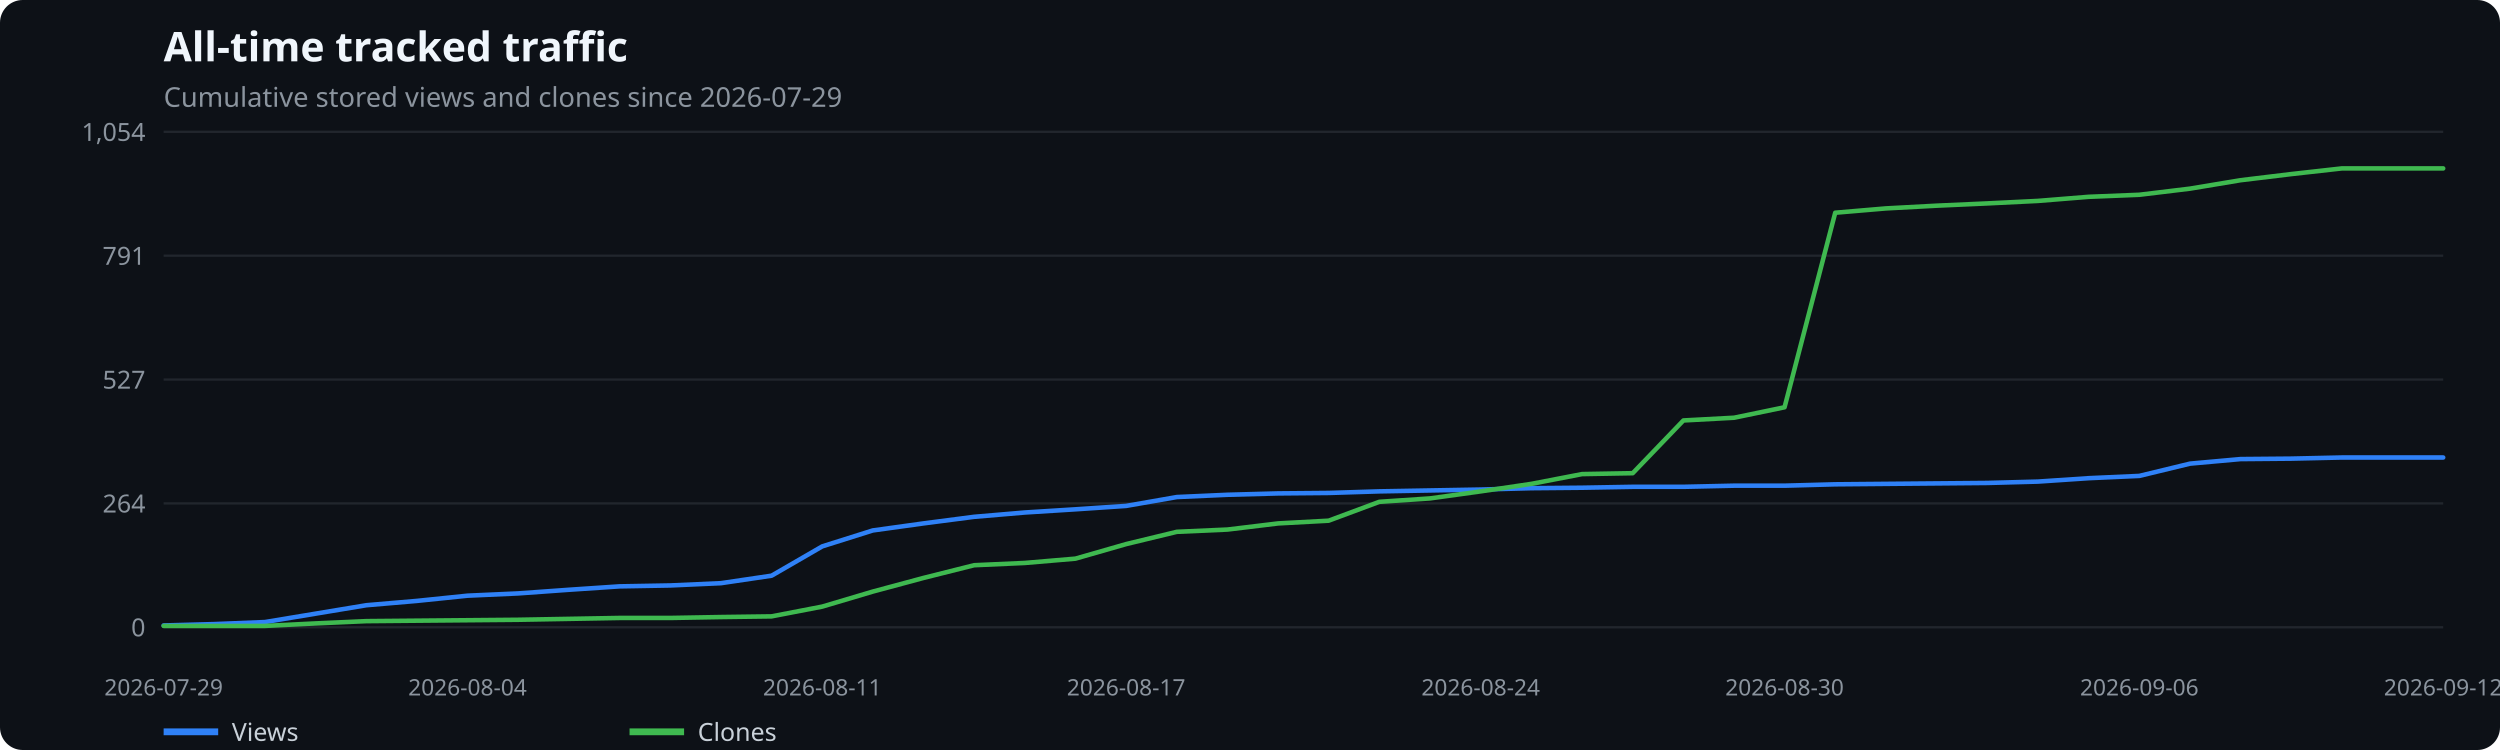
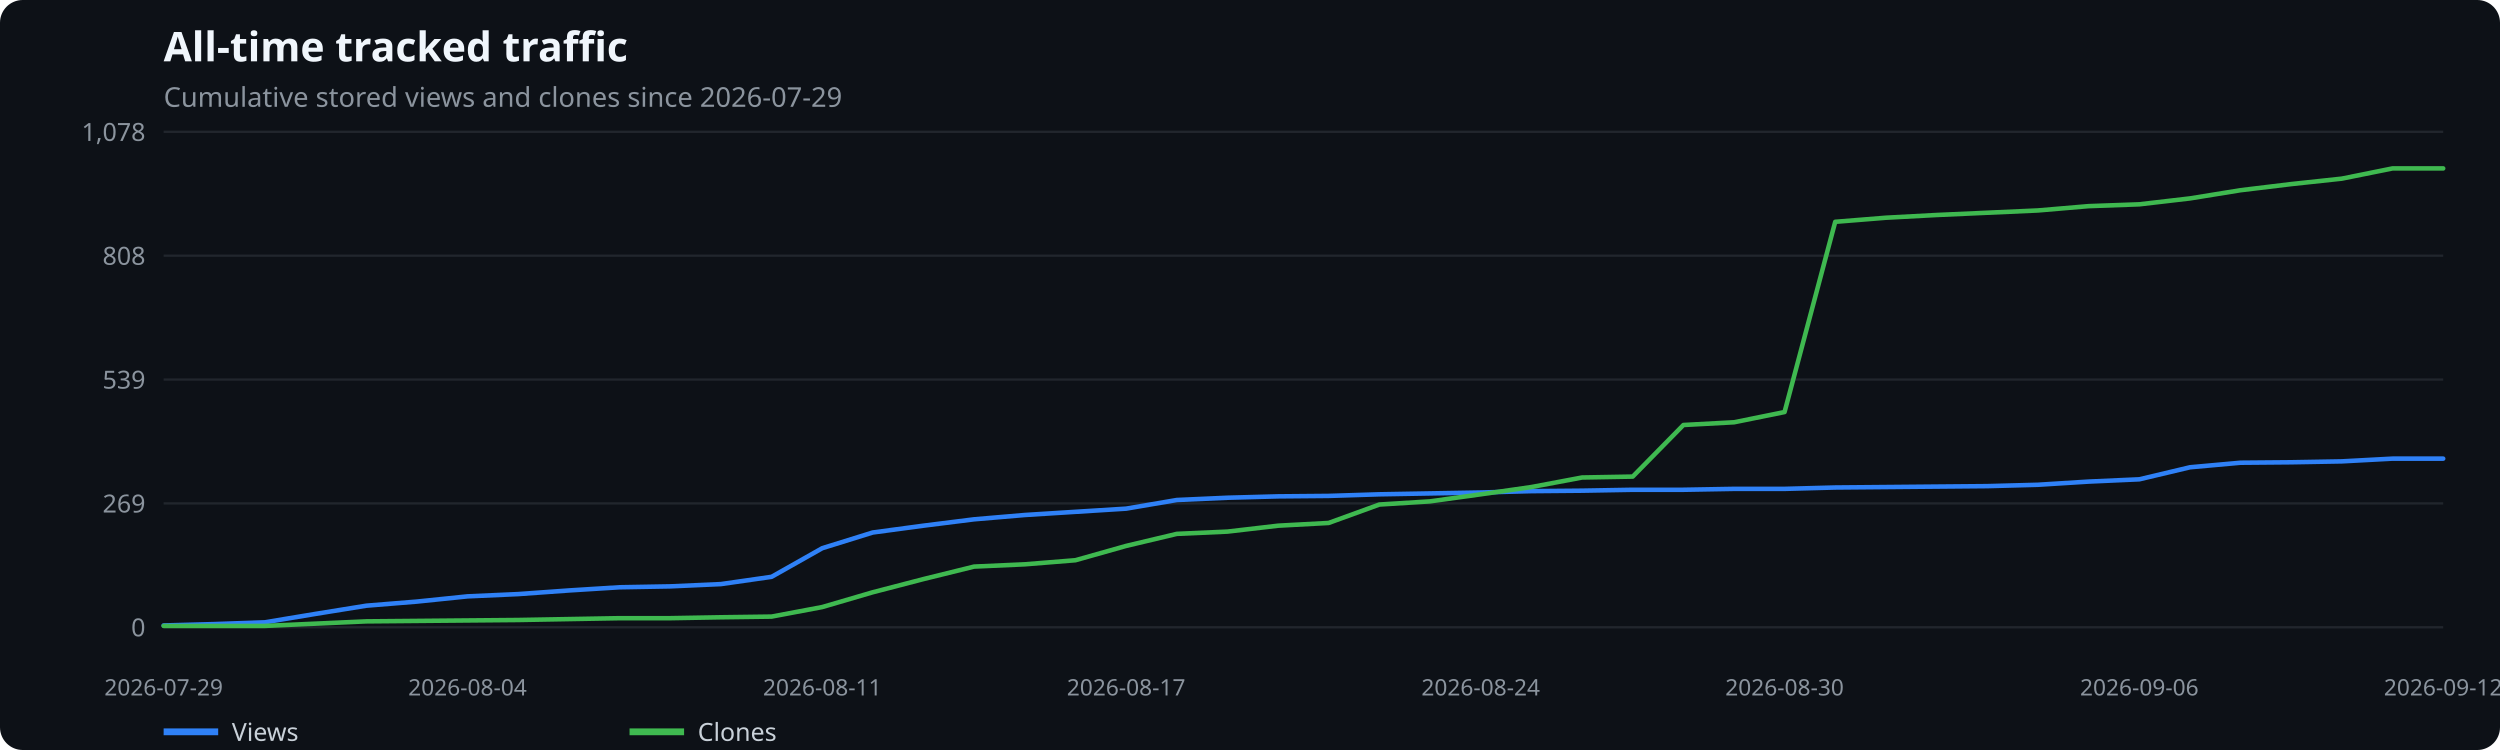
<svg xmlns="http://www.w3.org/2000/svg" width="1100" height="330" viewBox="0 0 1100 330" role="img" aria-label="All-time tracked traffic">
  <rect width="100%" height="100%" fill="#0d1117" rx="10" />
  <text x="72" y="27" fill="#f0f6fc" font-family="system-ui,sans-serif" font-size="18" font-weight="600">All-time tracked traffic</text>
  <text x="72" y="47" fill="#8b949e" font-family="system-ui,sans-serif" font-size="12">Cumulative stored views and clones since 2026-07-29</text>
  <line x1="72" x2="1075" y1="276.0" y2="276.0" stroke="#21262d" />
  <text x="64" y="280.0" text-anchor="end" fill="#8b949e" font-family="system-ui,sans-serif" font-size="11">0</text>
  <line x1="72" x2="1075" y1="221.5" y2="221.5" stroke="#21262d" />
-   <text x="64" y="225.5" text-anchor="end" fill="#8b949e" font-family="system-ui,sans-serif" font-size="11">264</text>
+   <text x="64" y="225.5" text-anchor="end" fill="#8b949e" font-family="system-ui,sans-serif" font-size="11">269</text>
  <line x1="72" x2="1075" y1="167.0" y2="167.0" stroke="#21262d" />
-   <text x="64" y="171.0" text-anchor="end" fill="#8b949e" font-family="system-ui,sans-serif" font-size="11">527</text>
+   <text x="64" y="171.0" text-anchor="end" fill="#8b949e" font-family="system-ui,sans-serif" font-size="11">539</text>
  <line x1="72" x2="1075" y1="112.5" y2="112.5" stroke="#21262d" />
-   <text x="64" y="116.5" text-anchor="end" fill="#8b949e" font-family="system-ui,sans-serif" font-size="11">791</text>
+   <text x="64" y="116.5" text-anchor="end" fill="#8b949e" font-family="system-ui,sans-serif" font-size="11">808</text>
  <line x1="72" x2="1075" y1="58.0" y2="58.0" stroke="#21262d" />
-   <text x="64" y="62.0" text-anchor="end" fill="#8b949e" font-family="system-ui,sans-serif" font-size="11">1,054</text>
+   <text x="64" y="62.0" text-anchor="end" fill="#8b949e" font-family="system-ui,sans-serif" font-size="11">1,078</text>
  <text x="72.0" y="306" text-anchor="middle" fill="#8b949e" font-family="system-ui,sans-serif" font-size="10">2026-07-29</text>
  <text x="205.7" y="306" text-anchor="middle" fill="#8b949e" font-family="system-ui,sans-serif" font-size="10">2026-08-04</text>
  <text x="361.8" y="306" text-anchor="middle" fill="#8b949e" font-family="system-ui,sans-serif" font-size="10">2026-08-11</text>
  <text x="495.5" y="306" text-anchor="middle" fill="#8b949e" font-family="system-ui,sans-serif" font-size="10">2026-08-17</text>
  <text x="651.5" y="306" text-anchor="middle" fill="#8b949e" font-family="system-ui,sans-serif" font-size="10">2026-08-24</text>
  <text x="785.2" y="306" text-anchor="middle" fill="#8b949e" font-family="system-ui,sans-serif" font-size="10">2026-08-30</text>
  <text x="941.3" y="306" text-anchor="middle" fill="#8b949e" font-family="system-ui,sans-serif" font-size="10">2026-09-06</text>
  <text x="1075.0" y="306" text-anchor="middle" fill="#8b949e" font-family="system-ui,sans-serif" font-size="10">2026-09-12</text>
-   <polyline points="72.0,275.2 94.3,274.6 116.6,273.7 138.9,270.0 161.2,266.3 183.4,264.4 205.7,262.1 228.0,261.1 250.3,259.5 272.6,258.0 294.9,257.6 317.2,256.6 339.5,253.3 361.8,240.4 384.0,233.4 406.3,230.3 428.6,227.4 450.9,225.5 473.2,224.1 495.5,222.6 517.8,218.7 540.1,217.7 562.4,217.1 584.6,216.9 606.9,216.2 629.2,215.8 651.5,215.4 673.8,214.8 696.1,214.6 718.4,214.2 740.7,214.2 763.0,213.7 785.2,213.7 807.5,213.1 829.8,212.9 852.1,212.7 874.4,212.5 896.7,211.9 919.0,210.4 941.3,209.4 963.6,204.0 985.8,202.0 1008.1,201.8 1030.4,201.3 1052.7,201.3 1075.0,201.3" fill="none" stroke="#2f81f7" stroke-width="2" stroke-linecap="round" stroke-linejoin="round" />
+   <polyline points="72.0,275.2 94.3,274.6 116.6,273.8 138.9,270.1 161.2,266.5 183.4,264.7 205.7,262.4 228.0,261.4 250.3,259.8 272.6,258.4 294.9,258.0 317.2,257.0 339.5,253.8 361.8,241.2 384.0,234.3 406.3,231.3 428.6,228.5 450.9,226.6 473.2,225.2 495.5,223.8 517.8,220.0 540.1,219.0 562.4,218.4 584.6,218.2 606.9,217.5 629.2,217.1 651.5,216.7 673.8,216.1 696.1,215.9 718.4,215.5 740.7,215.5 763.0,215.1 785.2,215.1 807.5,214.5 829.8,214.3 852.1,214.1 874.4,213.9 896.7,213.3 919.0,211.9 941.3,210.9 963.6,205.6 985.8,203.6 1008.1,203.4 1030.4,203.0 1052.7,201.8 1075.0,201.8" fill="none" stroke="#2f81f7" stroke-width="2" stroke-linecap="round" stroke-linejoin="round" />
  <line x1="72" x2="96" y1="322" y2="322" stroke="#2f81f7" stroke-width="3" />
  <text x="102" y="326" fill="#c9d1d9" font-family="system-ui,sans-serif" font-size="11">Views</text>
-   <polyline points="72.0,275.4 94.3,275.4 116.6,275.4 138.9,274.3 161.2,273.3 183.4,273.1 205.7,272.9 228.0,272.7 250.3,272.3 272.6,271.9 294.9,271.9 317.2,271.5 339.5,271.2 361.8,266.9 384.0,260.3 406.3,254.3 428.6,248.7 450.9,247.7 473.2,245.8 495.5,239.4 517.8,234.0 540.1,233.0 562.4,230.3 584.6,229.1 606.9,220.8 629.2,219.3 651.5,216.2 673.8,212.9 696.1,208.6 718.4,208.2 740.7,185.0 763.0,183.8 785.2,179.2 807.5,93.6 829.8,91.7 852.1,90.5 874.4,89.5 896.7,88.4 919.0,86.6 941.3,85.7 963.6,83.0 985.8,79.3 1008.1,76.6 1030.4,74.1 1052.7,74.1 1075.0,74.1" fill="none" stroke="#3fb950" stroke-width="2" stroke-linecap="round" stroke-linejoin="round" />
+   <polyline points="72.0,275.4 94.3,275.4 116.6,275.4 138.9,274.4 161.2,273.4 183.4,273.2 205.7,273.0 228.0,272.8 250.3,272.4 272.6,272.0 294.9,272.0 317.2,271.6 339.5,271.3 361.8,267.1 384.0,260.6 406.3,254.8 428.6,249.3 450.9,248.3 473.2,246.5 495.5,240.2 517.8,234.9 540.1,233.9 562.4,231.3 584.6,230.1 606.9,222.0 629.2,220.6 651.5,217.5 673.8,214.3 696.1,210.1 718.4,209.7 740.7,187.0 763.0,185.8 785.2,181.3 807.5,97.6 829.8,95.8 852.1,94.6 874.4,93.6 896.7,92.6 919.0,90.7 941.3,89.9 963.6,87.3 985.8,83.7 1008.1,81.0 1030.4,78.6 1052.7,74.1 1075.0,74.1" fill="none" stroke="#3fb950" stroke-width="2" stroke-linecap="round" stroke-linejoin="round" />
  <line x1="277" x2="301" y1="322" y2="322" stroke="#3fb950" stroke-width="3" />
  <text x="307" y="326" fill="#c9d1d9" font-family="system-ui,sans-serif" font-size="11">Clones</text>
</svg>
